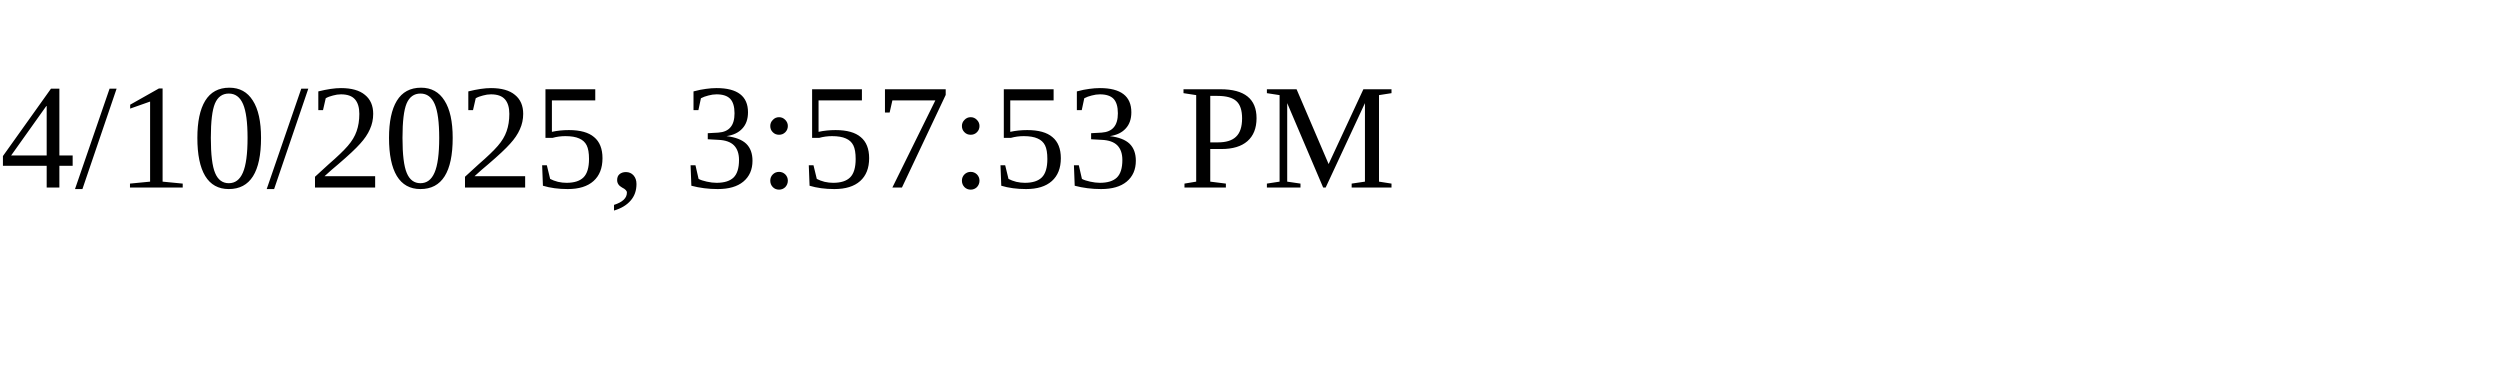
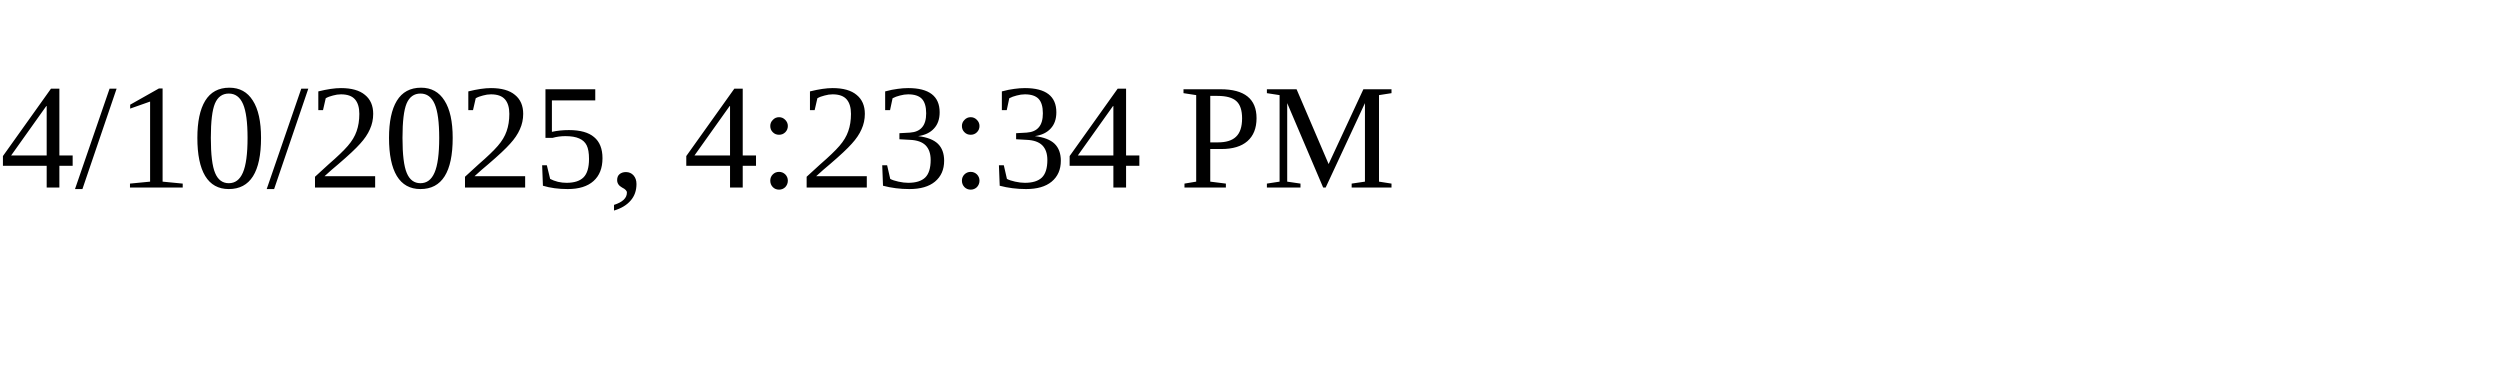
<svg xmlns="http://www.w3.org/2000/svg" height="30" width="200">
-   <text x="0" y="15">4/10/2025, 3:57:53 PM</text>
+   <text x="0" y="15">4/10/2025, 4:23:34 PM</text>
</svg>
